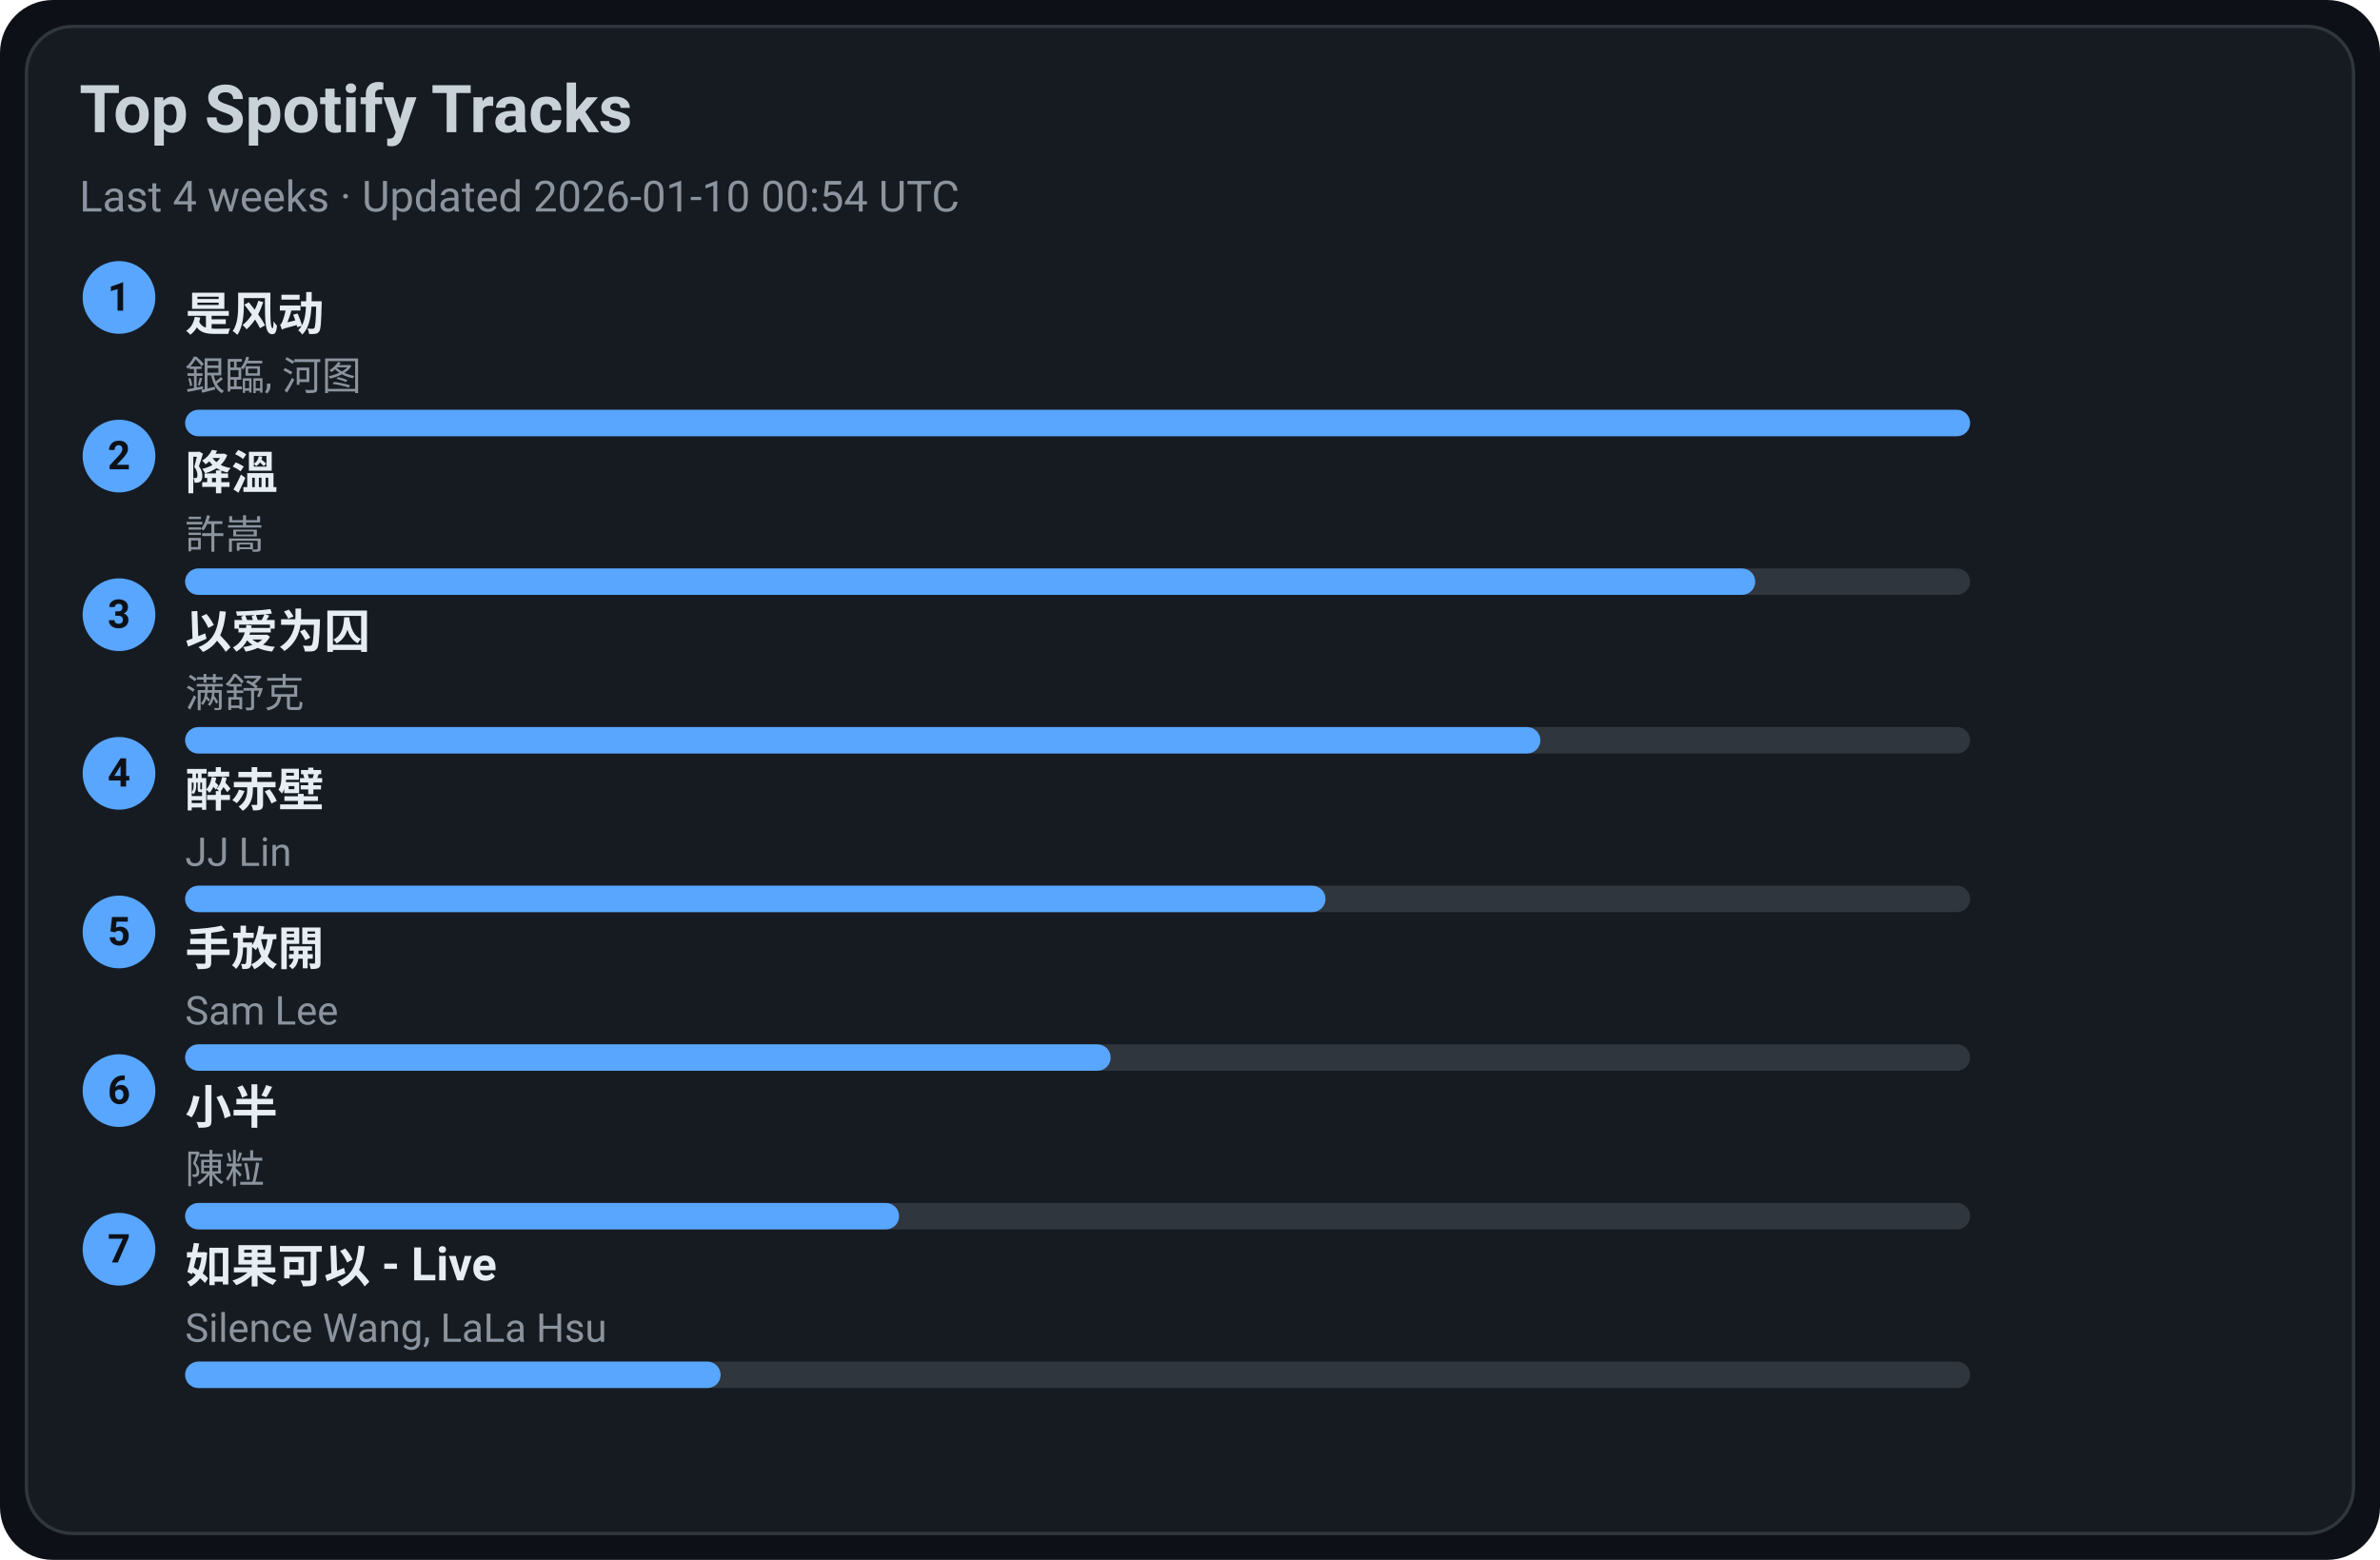
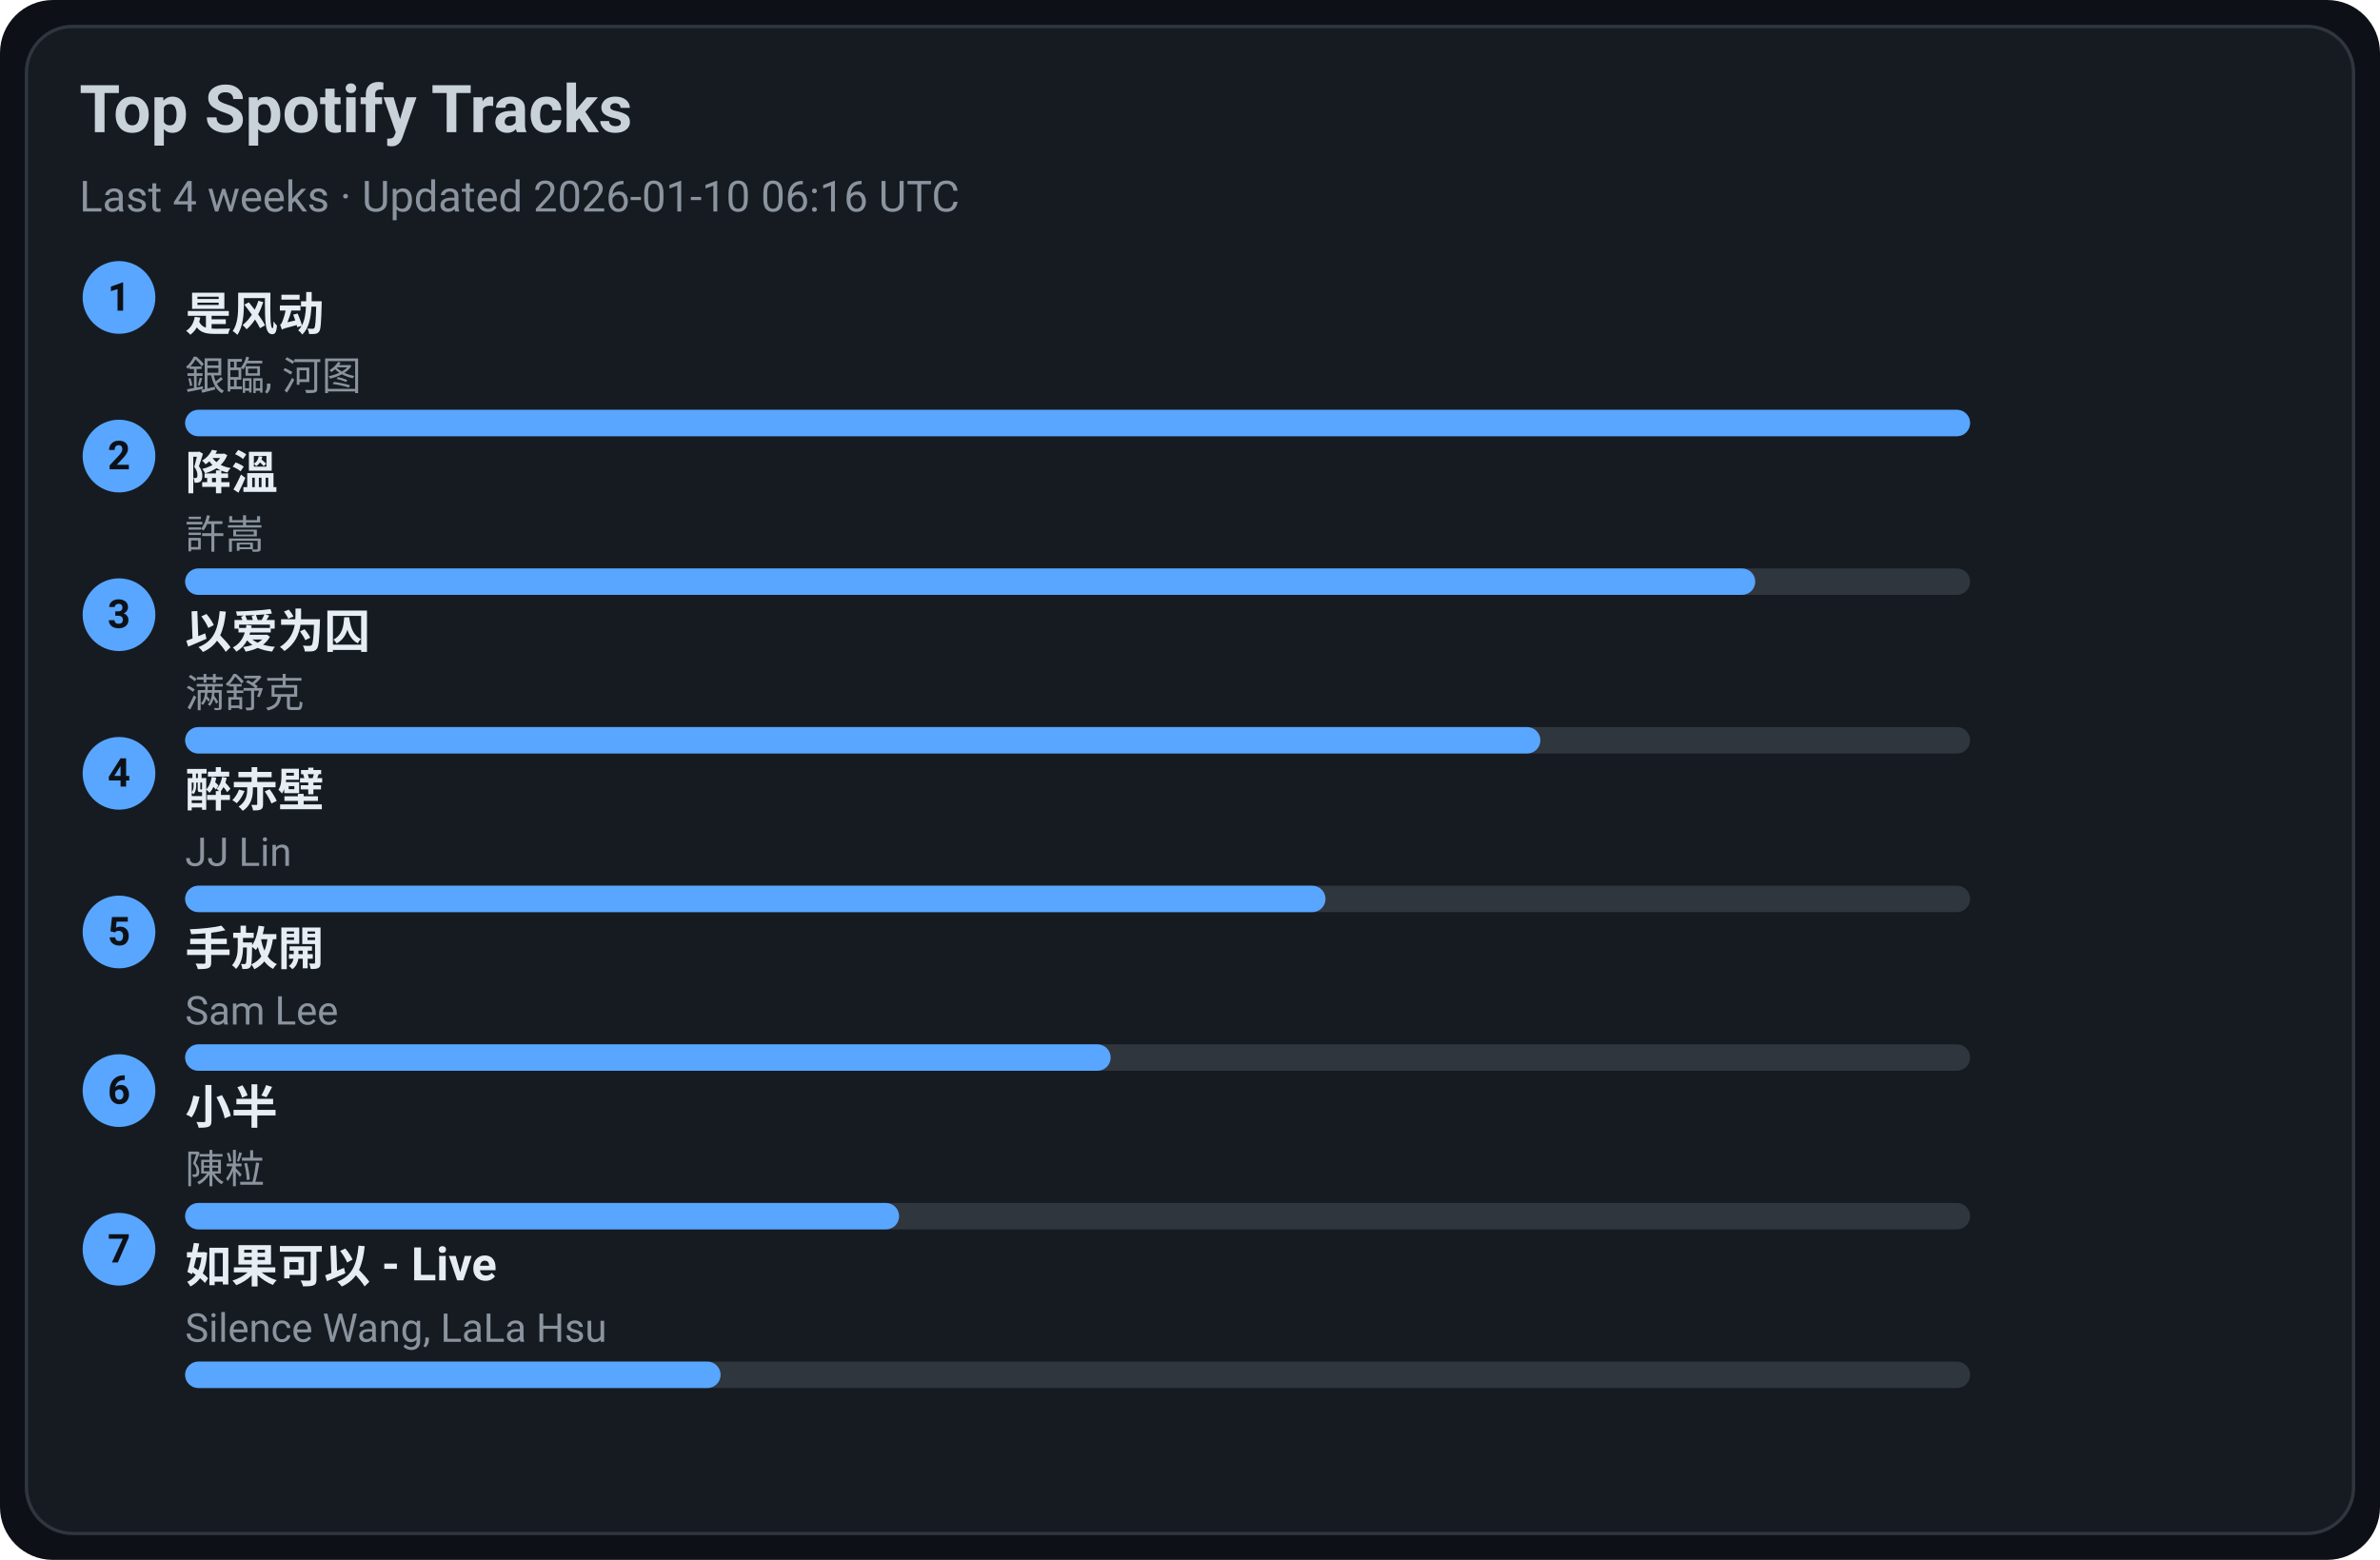
<svg xmlns="http://www.w3.org/2000/svg" width="720" height="472" viewBox="0 0 720 472">
  <style>text{font-family:-apple-system,BlinkMacSystemFont,Segoe UI,Roboto,Ubuntu,Helvetica Neue,Arial,Noto Sans,sans-serif}</style>
  <rect width="720" height="472" rx="16" fill="#0d1117" />
  <rect x="8" y="8" width="704" height="456" rx="14" fill="#161b22" stroke="#30363d" />
  <text x="24" y="40" font-size="20" fill="#c9d1d9" font-weight="600">Top Spotify Tracks</text>
-   <text x="24" y="64" font-size="13" fill="#8b949e">Last 4 weeks · Updated 2026-01-10 00:54 UTC</text>
+   <text x="24" y="64" font-size="13" fill="#8b949e">Last 4 weeks · Updated 2026-01-10 06:16 UTC</text>
  <circle cx="36" cy="90" r="11" fill="#58a6ff" />
  <text x="36" y="94" text-anchor="middle" font-size="12" fill="#0d1117" font-weight="700">1</text>
  <a href="https://open.spotify.com/track/3lePQ8c4jq7bTePsXEmslh" target="_blank" rel="noopener noreferrer">
    <text x="56" y="100" font-size="14" fill="#e6edf3" font-weight="600">是风动</text>
  </a>
  <text x="56" y="118" font-size="12" fill="#8b949e">銀臨, 河图</text>
  <rect x="56" y="124" width="540" height="8" rx="4" fill="#30363d" />
  <rect x="56" y="124" width="540" height="8" rx="4" fill="#58a6ff" />
  <circle cx="36" cy="138" r="11" fill="#58a6ff" />
  <text x="36" y="142" text-anchor="middle" font-size="12" fill="#0d1117" font-weight="700">2</text>
  <a href="https://open.spotify.com/track/2q9uhrOfyOnBa3oWR1PfYT" target="_blank" rel="noopener noreferrer">
    <text x="56" y="148" font-size="14" fill="#e6edf3" font-weight="600">降溫</text>
  </a>
  <text x="56" y="166" font-size="12" fill="#8b949e">許嵩</text>
  <rect x="56" y="172" width="540" height="8" rx="4" fill="#30363d" />
  <rect x="56" y="172" width="475" height="8" rx="4" fill="#58a6ff" />
  <circle cx="36" cy="186" r="11" fill="#58a6ff" />
  <text x="36" y="190" text-anchor="middle" font-size="12" fill="#0d1117" font-weight="700">3</text>
  <a href="https://open.spotify.com/track/0RW2LEfGQK5BaIho6sSLqf" target="_blank" rel="noopener noreferrer">
    <text x="56" y="196" font-size="14" fill="#e6edf3" font-weight="600">以爱为囚</text>
  </a>
  <text x="56" y="214" font-size="12" fill="#8b949e">满舒克</text>
  <rect x="56" y="220" width="540" height="8" rx="4" fill="#30363d" />
  <rect x="56" y="220" width="410" height="8" rx="4" fill="#58a6ff" />
  <circle cx="36" cy="234" r="11" fill="#58a6ff" />
  <text x="36" y="238" text-anchor="middle" font-size="12" fill="#0d1117" font-weight="700">4</text>
  <a href="https://open.spotify.com/track/69lAYqbyHL1A0gctdLd9WV" target="_blank" rel="noopener noreferrer">
    <text x="56" y="244" font-size="14" fill="#e6edf3" font-weight="600">醉赤壁</text>
  </a>
  <text x="56" y="262" font-size="12" fill="#8b949e">JJ Lin</text>
  <rect x="56" y="268" width="540" height="8" rx="4" fill="#30363d" />
  <rect x="56" y="268" width="345" height="8" rx="4" fill="#58a6ff" />
  <circle cx="36" cy="282" r="11" fill="#58a6ff" />
  <text x="36" y="286" text-anchor="middle" font-size="12" fill="#0d1117" font-weight="700">5</text>
  <a href="https://open.spotify.com/track/2Dd9EXYXI2NNrLG61OtWQv" target="_blank" rel="noopener noreferrer">
    <text x="56" y="292" font-size="14" fill="#e6edf3" font-weight="600">手放開</text>
  </a>
  <text x="56" y="310" font-size="12" fill="#8b949e">Sam Lee</text>
  <rect x="56" y="316" width="540" height="8" rx="4" fill="#30363d" />
  <rect x="56" y="316" width="280" height="8" rx="4" fill="#58a6ff" />
  <circle cx="36" cy="330" r="11" fill="#58a6ff" />
  <text x="36" y="334" text-anchor="middle" font-size="12" fill="#0d1117" font-weight="700">6</text>
  <a href="https://open.spotify.com/track/3QxWTqyIT4O9bokIZlNDpo" target="_blank" rel="noopener noreferrer">
    <text x="56" y="340" font-size="14" fill="#e6edf3" font-weight="600">小半</text>
  </a>
  <text x="56" y="358" font-size="12" fill="#8b949e">陳粒</text>
  <rect x="56" y="364" width="540" height="8" rx="4" fill="#30363d" />
  <rect x="56" y="364" width="216" height="8" rx="4" fill="#58a6ff" />
  <circle cx="36" cy="378" r="11" fill="#58a6ff" />
  <text x="36" y="382" text-anchor="middle" font-size="12" fill="#0d1117" font-weight="700">7</text>
  <a href="https://open.spotify.com/track/6IF65dJzfmPcX7jwDegwoo" target="_blank" rel="noopener noreferrer">
    <text x="56" y="388" font-size="14" fill="#e6edf3" font-weight="600">如果可以 - Live</text>
  </a>
  <text x="56" y="406" font-size="12" fill="#8b949e">Silence Wang, LaLa Hsu</text>
  <rect x="56" y="412" width="540" height="8" rx="4" fill="#30363d" />
  <rect x="56" y="412" width="162" height="8" rx="4" fill="#58a6ff" />
</svg>
